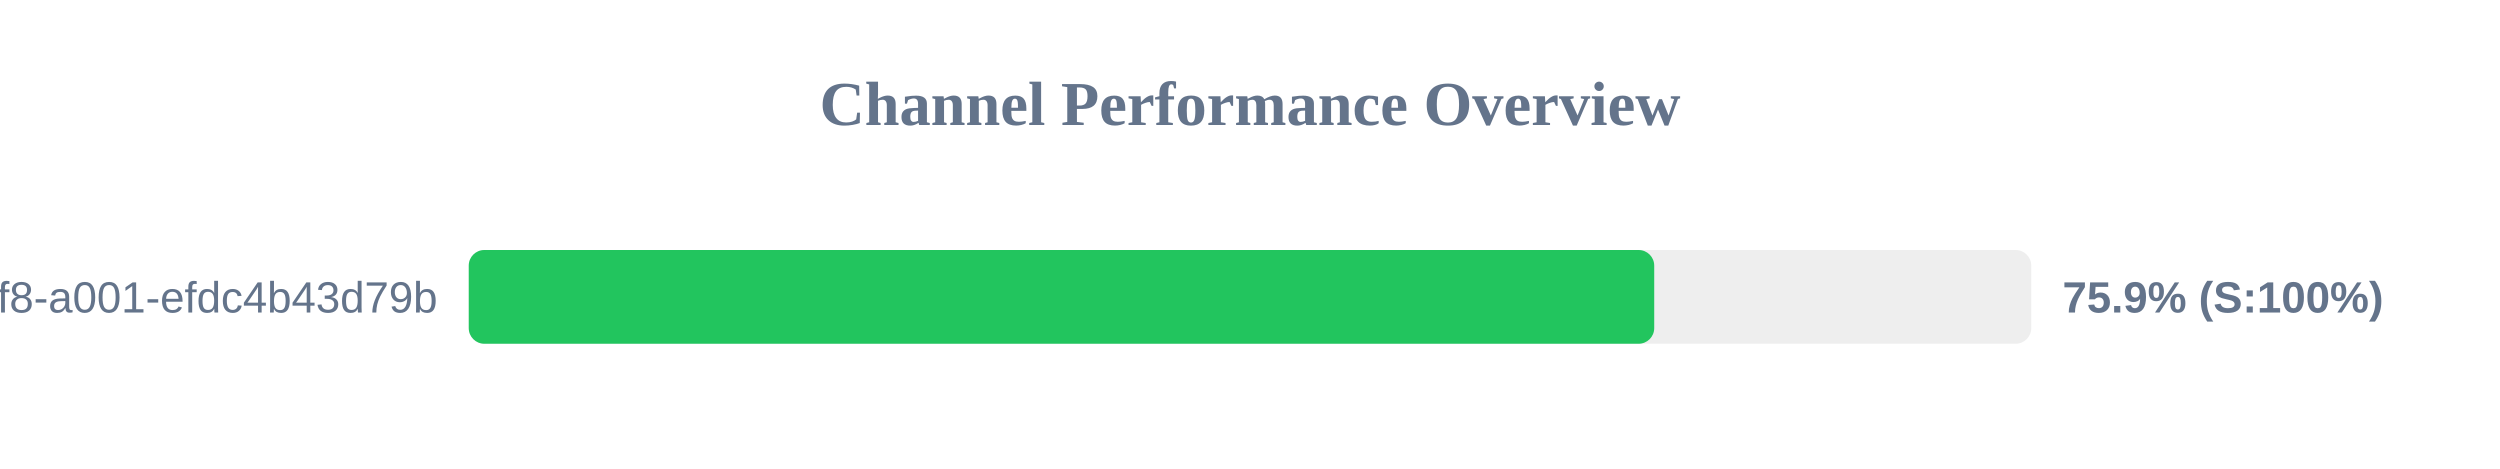
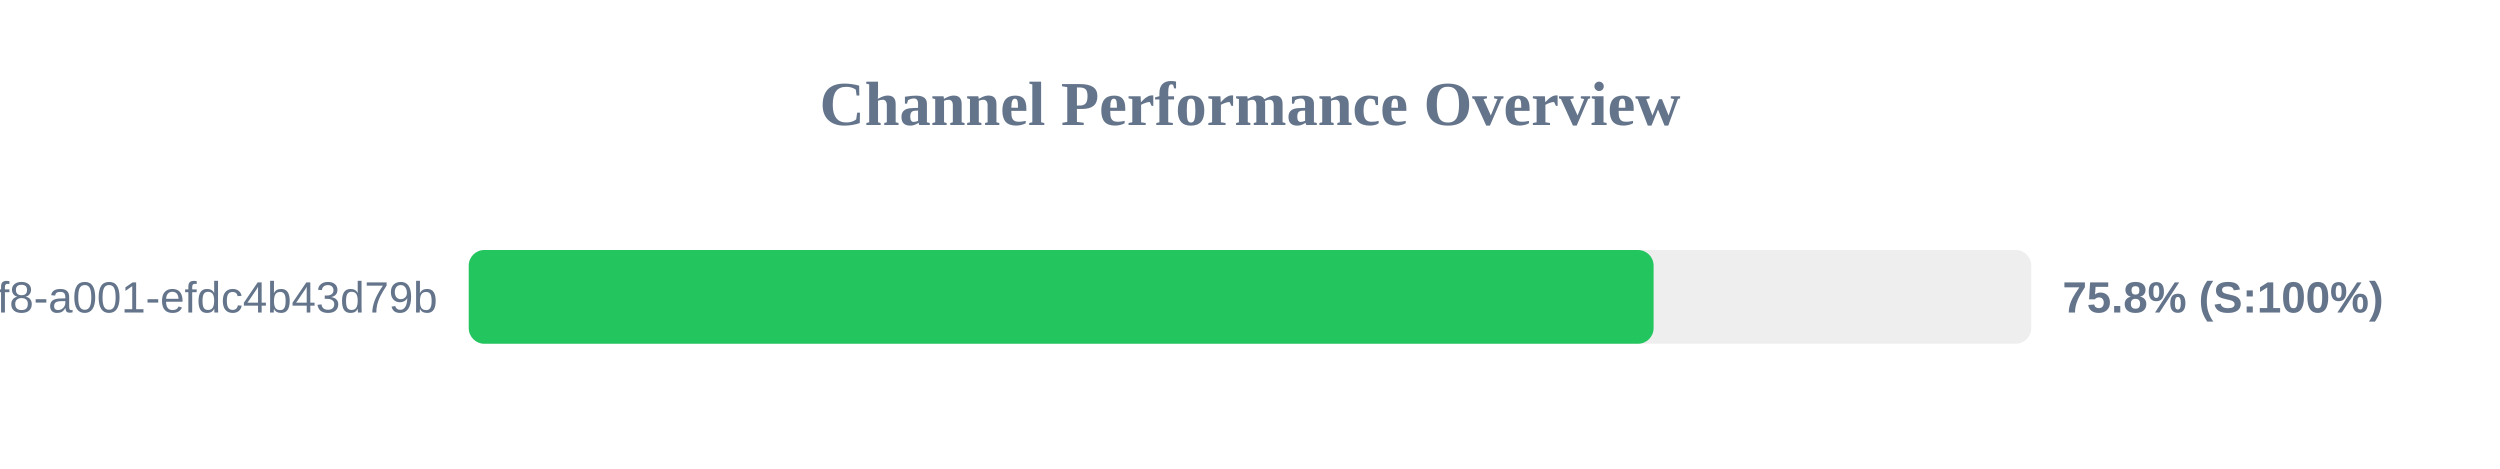
<svg xmlns="http://www.w3.org/2000/svg" width="800" height="150" version="1.1">
  <style>
        .row { font: 14px Arial; fill: #64748b; }
        .score { font: bold 14px Arial; fill: #64748b; }
    </style>
  <text x="400" y="40" text-anchor="middle" font-size="20px" font-weight="bold" fill="#64748b">Channel Performance Overview</text>
  <rect x="150" y="80" width="500" height="30" fill="#eee" rx="5" />
-   <rect x="150" y="80" width="379.35" height="30" fill="#22c55e" rx="5" />
+   <rect x="150" y="80" width="379.15" height="30" fill="#22c55e" rx="5" />
  <text x="140" y="100" text-anchor="end" class="row">?uuid=1fdb6b30-5371-4ff8-a001-efdc4b43d79b</text>
-   <text x="660" y="100" text-anchor="start" class="score">75.9% (S:100%)</text>
+   <text x="660" y="100" text-anchor="start" class="score">75.8% (S:100%)</text>
</svg>
